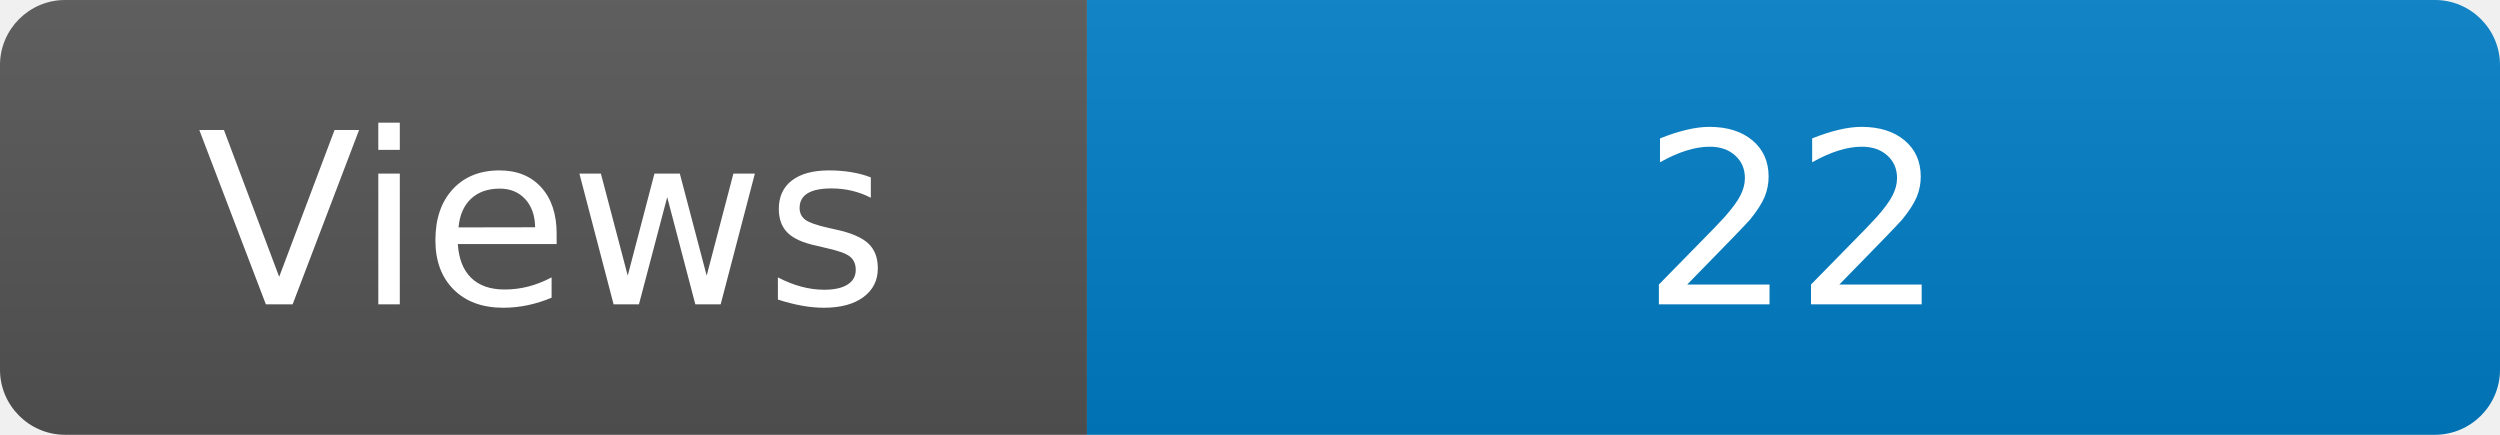
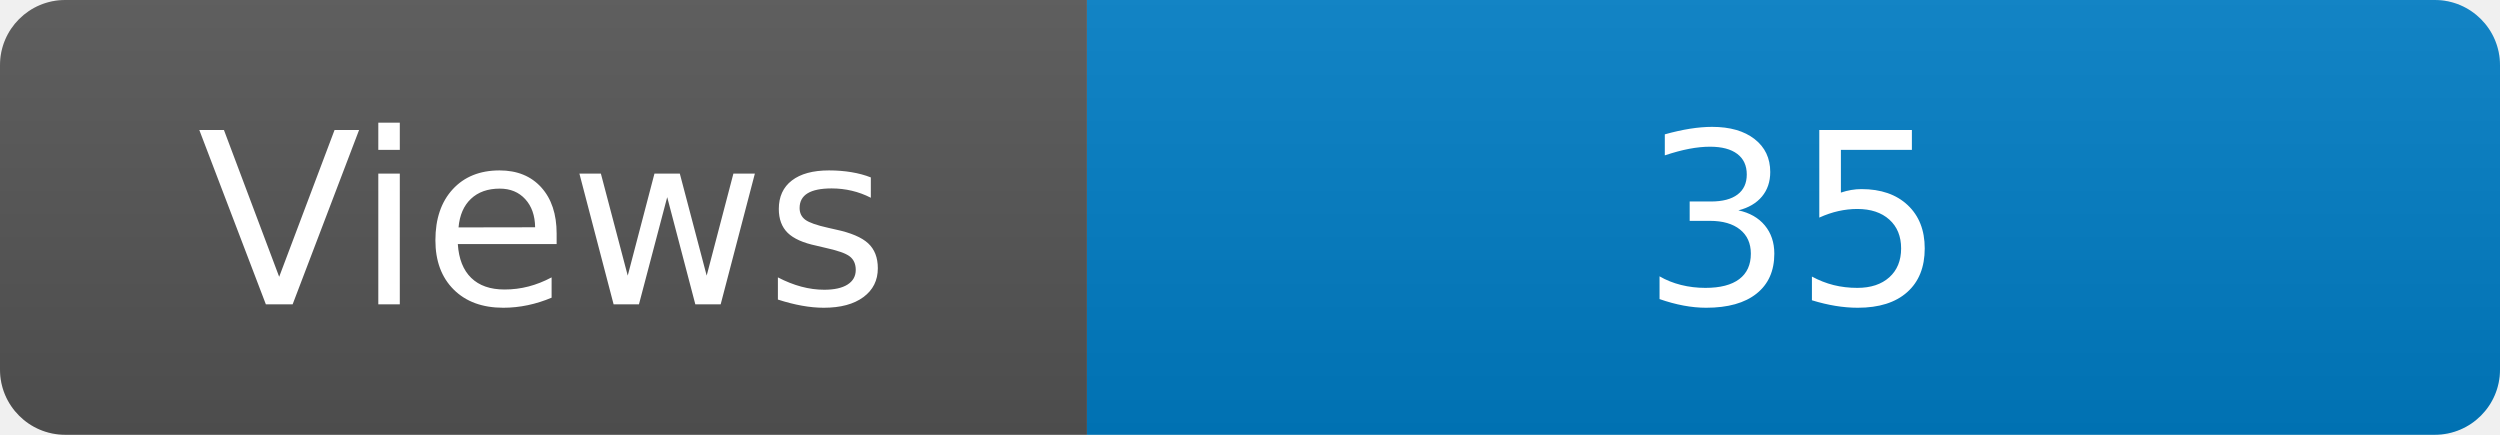
<svg xmlns="http://www.w3.org/2000/svg" width="115" height="20" role="img" aria-label="Maintained?: yes">
  <linearGradient id="s" x2="0" y2="100%">
    <stop offset="0" stop-color="#bbb" stop-opacity=".1" />
    <stop offset="1" stop-opacity=".1" />
  </linearGradient>
  <clipPath id="r">
    <rect width="115" height="20" rx="3" fill="#fff" />
  </clipPath>
  <g clip-path="url(#r)">
    <rect width="50" height="20" fill="#555" />
    <rect x="50" width="160" height="20" fill="#007ec6" />
    <rect width="115" height="20" fill="url(#s)" />
  </g>
  <g fill="#fff" text-anchor="middle" font-family="Verdana,Geneva,DejaVu Sans,sans-serif" font-size="110">
    <text x="250" y="140" transform="scale(.1)" fill="#fff">Views</text>
-     <text x="825" y="140" transform="scale(.1)" fill="#fff">22</text>
+     <text x="825" y="140" transform="scale(.1)" fill="#fff">35</text>
  </g>
</svg>
